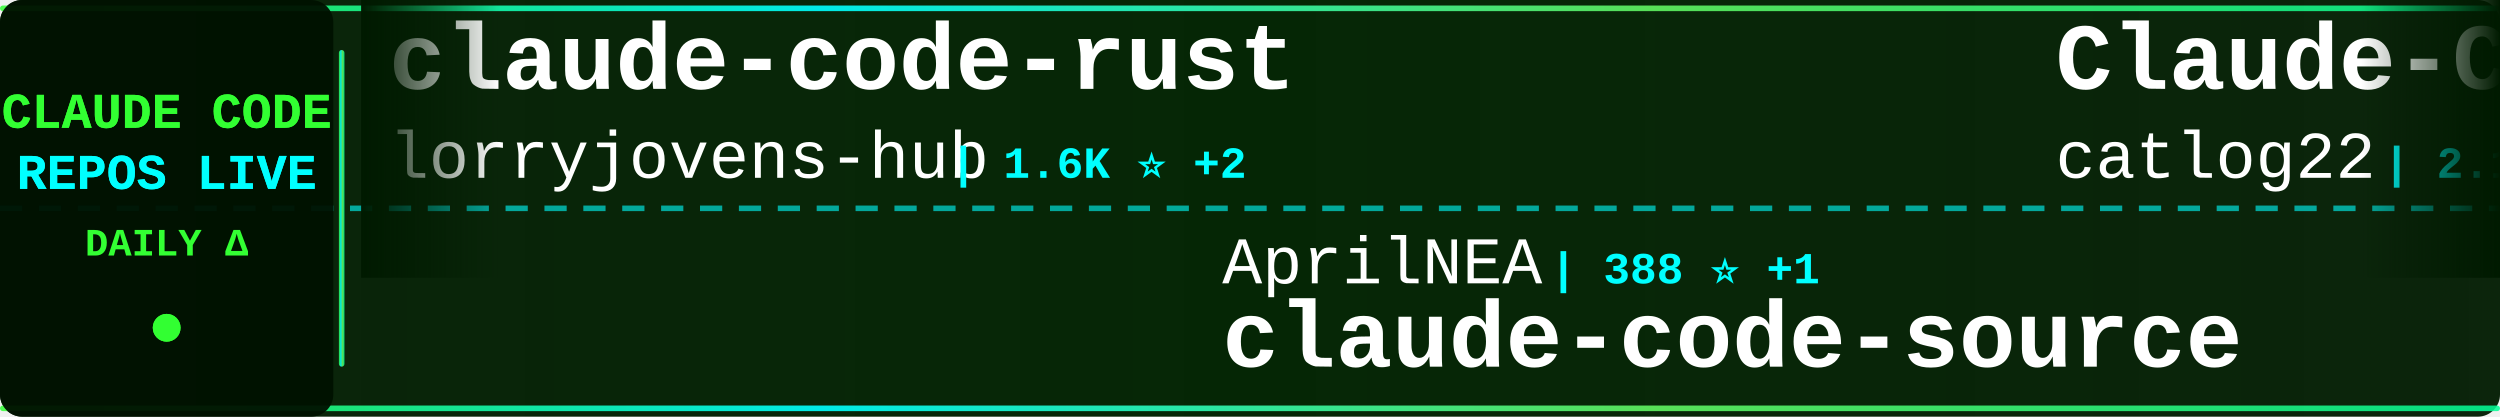
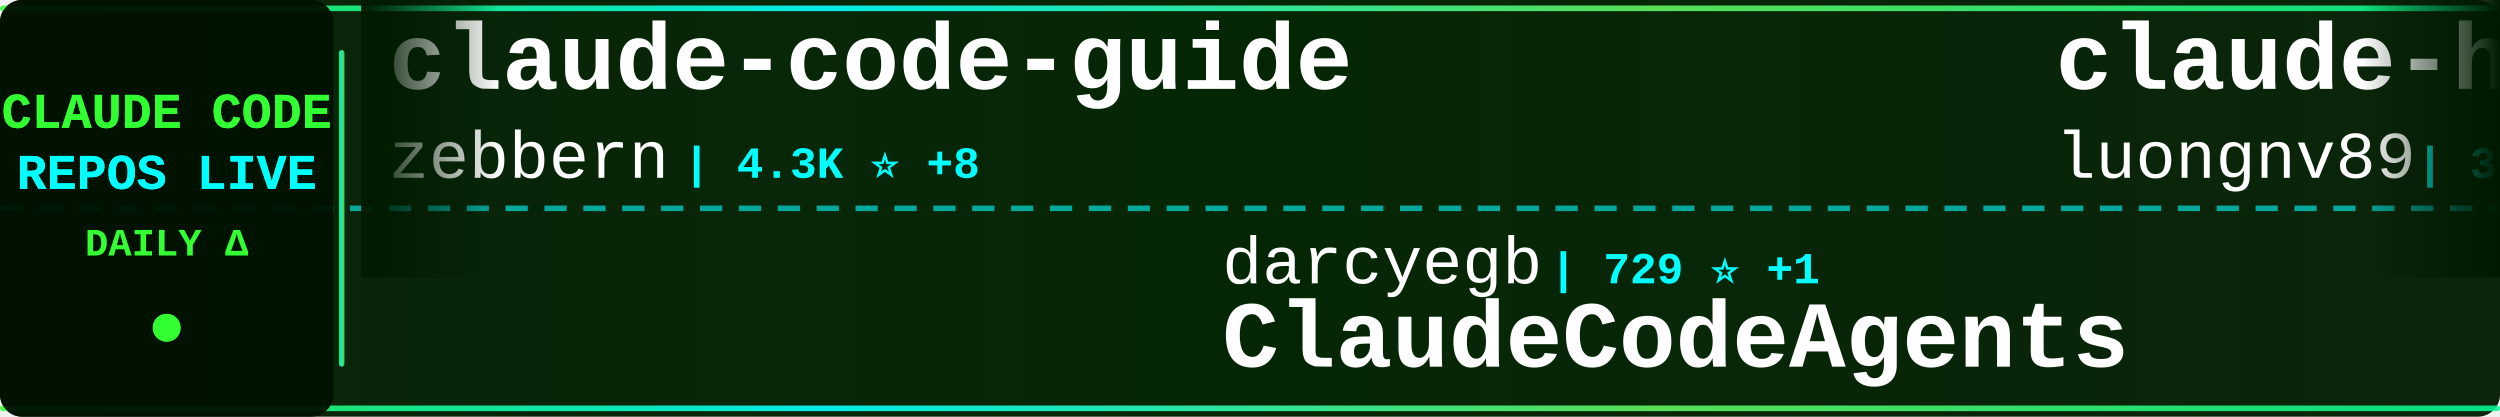
<svg xmlns="http://www.w3.org/2000/svg" width="900" height="150">
  <defs>
    <linearGradient id="tickerBg" x1="0%" y1="0%" x2="100%" y2="0%">
      <stop offset="0%" style="stop-color:#001a00;stop-opacity:0.95" />
      <stop offset="50%" style="stop-color:#002200;stop-opacity:0.98" />
      <stop offset="100%" style="stop-color:#001a00;stop-opacity:0.95" />
    </linearGradient>
    <linearGradient id="borderGrad" x1="0%" y1="0%" x2="100%" y2="0%">
      <stop offset="0%" style="stop-color:#33ff33;stop-opacity:0.85">
        <animate attributeName="stop-opacity" values="0.85;1;0.85" dur="2s" repeatCount="indefinite" />
      </stop>
      <stop offset="33%" style="stop-color:#00ffff;stop-opacity:0.9">
        <animate attributeName="stop-opacity" values="0.9;1;0.9" dur="2.2s" repeatCount="indefinite" />
      </stop>
      <stop offset="66%" style="stop-color:#66ff66;stop-opacity:0.85">
        <animate attributeName="stop-opacity" values="0.85;1;0.85" dur="1.8s" repeatCount="indefinite" />
      </stop>
      <stop offset="100%" style="stop-color:#00ff99;stop-opacity:0.85">
        <animate attributeName="stop-opacity" values="0.85;1;0.85" dur="2s" repeatCount="indefinite" />
      </stop>
    </linearGradient>
    <filter id="textGlow">
      <feGaussianBlur stdDeviation="0.1" result="coloredBlur" />
      <feMerge>
        <feMergeNode in="coloredBlur" />
        <feMergeNode in="SourceGraphic" />
      </feMerge>
    </filter>
    <filter id="metricGlow">
      <feGaussianBlur stdDeviation="0.2" result="coloredBlur" />
      <feMerge>
        <feMergeNode in="coloredBlur" />
        <feMergeNode in="SourceGraphic" />
      </feMerge>
    </filter>
    <linearGradient id="leftFade" x1="0%" y1="0%" x2="100%" y2="0%">
      <stop offset="0%" style="stop-color:#001a00;stop-opacity:1" />
      <stop offset="100%" style="stop-color:#001a00;stop-opacity:0" />
    </linearGradient>
    <linearGradient id="rightFade" x1="0%" y1="0%" x2="100%" y2="0%">
      <stop offset="0%" style="stop-color:#001a00;stop-opacity:0" />
      <stop offset="100%" style="stop-color:#001a00;stop-opacity:1" />
    </linearGradient>
  </defs>
  <rect width="900" height="150" fill="url(#tickerBg)" rx="8" />
  <rect x="0" y="2" width="900" height="2" fill="url(#borderGrad)" rx="1" />
  <rect x="0" y="146" width="900" height="2" fill="url(#borderGrad)" rx="1" />
  <line x1="0" y1="75" x2="900" y2="75" stroke="#00ffff" stroke-width="2" stroke-dasharray="8 6" opacity="0.6" />
  <rect x="0" y="0" width="120" height="150" fill="#001100" opacity="0.95" rx="8" />
  <text x="60" y="46" font-family="'Courier New', monospace" font-size="18" font-weight="bold" fill="#33ff33" text-anchor="middle" filter="url(#textGlow)">
    CLAUDE CODE
  </text>
  <text x="60" y="68" font-family="'Courier New', monospace" font-size="18" font-weight="bold" fill="#00ffff" text-anchor="middle" filter="url(#textGlow)">
    REPOS LIVE
  </text>
  <text x="60" y="92" font-family="'Courier New', monospace" font-size="14" font-weight="bold" fill="#33ff33" text-anchor="middle">
    DAILY Δ
  </text>
  <circle cx="60" cy="118" r="5" fill="#33ff33" filter="url(#metricGlow)">
    <animate attributeName="r" values="4;6;4" dur="1.5s" repeatCount="indefinite" />
    <animate attributeName="opacity" values="0.6;1;0.6" dur="1.5s" repeatCount="indefinite" />
  </circle>
  <rect x="122" y="18" width="2" height="114" fill="url(#borderGrad)" rx="1" />
  <clipPath id="tickerClip">
    <rect x="130" y="0" width="770" height="150" />
  </clipPath>
  <g clip-path="url(#tickerClip)">
    <g id="tickerItems">
      <animateTransform attributeName="transform" attributeType="XML" type="translate" from="0 0" to="-3000 0" dur="54s" repeatCount="indefinite" />
      <g transform="translate(0, 0)">
-         <text x="140" y="32" font-family="'Courier New', monospace" font-size="34" font-weight="bold" fill="#ffffff">claude-code-rust</text>
-         <text x="140" y="64" font-family="'Courier New', monospace" font-size="24" font-weight="normal" fill="#ffffff" opacity="1.0">lorryjovens-hub</text>
-         <text x="342" y="64" font-family="'Courier New', monospace" font-size="16" font-weight="bold" fill="#00ffff"> | 1.6K ⭐ +2</text>
+         <text x="140" y="32" font-family="'Courier New', monospace" font-size="34" font-weight="bold" fill="#ffffff">claude-code-guide</text>
+         <text x="140" y="64" font-family="'Courier New', monospace" font-size="24" font-weight="normal" fill="#ffffff" opacity="1.0">zebbern</text>
+         <text x="246" y="64" font-family="'Courier New', monospace" font-size="16" font-weight="bold" fill="#00ffff"> | 4.3K ⭐ +8</text>
      </g>
      <g transform="translate(300, 0)">
-         <text x="140" y="102" font-family="'Courier New', monospace" font-size="24" font-weight="normal" fill="#ffffff" opacity="1.0">AprilNEA</text>
-         <text x="258" y="102" font-family="'Courier New', monospace" font-size="16" font-weight="bold" fill="#00ffff"> | 388 ⭐ +1</text>
+         <text x="140" y="102" font-family="'Courier New', monospace" font-size="24" font-weight="normal" fill="#ffffff" opacity="1.0">darcyegb</text>
+         <text x="258" y="102" font-family="'Courier New', monospace" font-size="16" font-weight="bold" fill="#00ffff"> | 729 ⭐ +1</text>
+         <text x="140" y="132" font-family="'Courier New', monospace" font-size="34" font-weight="bold" fill="#ffffff">ClaudeCodeAgents</text>
+       </g>
+       <g transform="translate(600, 0)">
+         <text x="140" y="32" font-family="'Courier New', monospace" font-size="34" font-weight="bold" fill="#ffffff">claude-howto</text>
+         <text x="140" y="64" font-family="'Courier New', monospace" font-size="24" font-weight="normal" fill="#ffffff" opacity="1.0">luongnv89</text>
+         <text x="270" y="64" font-family="'Courier New', monospace" font-size="16" font-weight="bold" fill="#00ffff"> | 37.5K ⭐ +92</text>
+       </g>
+       <g transform="translate(900, 0)">
+         <text x="140" y="102" font-family="'Courier New', monospace" font-size="24" font-weight="normal" fill="#ffffff" opacity="1.0">hangsman</text>
+         <text x="258" y="102" font-family="'Courier New', monospace" font-size="16" font-weight="bold" fill="#00ffff"> | 786 ⭐</text>
        <text x="140" y="132" font-family="'Courier New', monospace" font-size="34" font-weight="bold" fill="#ffffff">claude-code-source</text>
      </g>
-       <g transform="translate(600, 0)">
-         <text x="140" y="32" font-family="'Courier New', monospace" font-size="34" font-weight="bold" fill="#ffffff">Claude-Code-Workflow</text>
-         <text x="140" y="64" font-family="'Courier New', monospace" font-size="24" font-weight="normal" fill="#ffffff" opacity="1.0">catlog22</text>
-         <text x="258" y="64" font-family="'Courier New', monospace" font-size="16" font-weight="bold" fill="#00ffff"> | 2.1K ⭐ +4</text>
-       </g>
-       <g transform="translate(900, 0)">
-         <text x="140" y="102" font-family="'Courier New', monospace" font-size="24" font-weight="normal" fill="#ffffff" opacity="1.0">fazxes</text>
-         <text x="234" y="102" font-family="'Courier New', monospace" font-size="16" font-weight="bold" fill="#00ffff"> | 221 ⭐</text>
-         <text x="140" y="132" font-family="'Courier New', monospace" font-size="34" font-weight="bold" fill="#ffffff">Claude-code</text>
-       </g>
      <g transform="translate(1200, 0)">
-         <text x="140" y="32" font-family="'Courier New', monospace" font-size="34" font-weight="bold" fill="#ffffff">how-claude-code-works</text>
-         <text x="140" y="64" font-family="'Courier New', monospace" font-size="24" font-weight="normal" fill="#ffffff" opacity="1.0">Windy3f3f3f3f</text>
-         <text x="318" y="64" font-family="'Courier New', monospace" font-size="16" font-weight="bold" fill="#00ffff"> | 2.7K ⭐ +9</text>
+         <text x="140" y="32" font-family="'Courier New', monospace" font-size="34" font-weight="bold" fill="#ffffff">claude-code-source</text>
+         <text x="140" y="64" font-family="'Courier New', monospace" font-size="24" font-weight="normal" fill="#ffffff" opacity="1.0">JrCx7scC</text>
+         <text x="258" y="64" font-family="'Courier New', monospace" font-size="16" font-weight="bold" fill="#00ffff"> | 370 ⭐</text>
      </g>
      <g transform="translate(1500, 0)">
-         <text x="140" y="102" font-family="'Courier New', monospace" font-size="24" font-weight="normal" fill="#ffffff" opacity="1.0">edmund-io</text>
-         <text x="270" y="102" font-family="'Courier New', monospace" font-size="16" font-weight="bold" fill="#00ffff"> | 1.5K ⭐ +5</text>
-         <text x="140" y="132" font-family="'Courier New', monospace" font-size="34" font-weight="bold" fill="#ffffff">edmunds-claude-code</text>
+         <text x="140" y="102" font-family="'Courier New', monospace" font-size="24" font-weight="normal" fill="#ffffff" opacity="1.0">pengchengneo</text>
+         <text x="306" y="102" font-family="'Courier New', monospace" font-size="16" font-weight="bold" fill="#00ffff"> | 1.5K ⭐ +9</text>
+         <text x="140" y="132" font-family="'Courier New', monospace" font-size="34" font-weight="bold" fill="#ffffff">Claude-Code</text>
      </g>
      <g transform="translate(1800, 0)">
-         <text x="140" y="32" font-family="'Courier New', monospace" font-size="34" font-weight="bold" fill="#ffffff">claude-code-video-toolki...</text>
-         <text x="140" y="64" font-family="'Courier New', monospace" font-size="24" font-weight="normal" fill="#ffffff" opacity="1.0">digitalsamba</text>
-         <text x="306" y="64" font-family="'Courier New', monospace" font-size="16" font-weight="bold" fill="#00ffff"> | 1.5K ⭐ +5</text>
+         <text x="140" y="32" font-family="'Courier New', monospace" font-size="34" font-weight="bold" fill="#ffffff">claude-code-telegram</text>
+         <text x="140" y="64" font-family="'Courier New', monospace" font-size="24" font-weight="normal" fill="#ffffff" opacity="1.0">RichardAtCT</text>
+         <text x="294" y="64" font-family="'Courier New', monospace" font-size="16" font-weight="bold" fill="#00ffff"> | 2.7K ⭐ +1</text>
      </g>
      <g transform="translate(2100, 0)">
-         <text x="140" y="102" font-family="'Courier New', monospace" font-size="24" font-weight="normal" fill="#ffffff" opacity="1.0">alejandrobalderas</text>
-         <text x="366" y="102" font-family="'Courier New', monospace" font-size="16" font-weight="bold" fill="#00ffff"> | 2.2K ⭐ +10</text>
-         <text x="140" y="132" font-family="'Courier New', monospace" font-size="34" font-weight="bold" fill="#ffffff">claude-code-from-source</text>
+         <text x="140" y="102" font-family="'Courier New', monospace" font-size="24" font-weight="normal" fill="#ffffff" opacity="1.0">FlorianBruniaux</text>
+         <text x="342" y="102" font-family="'Courier New', monospace" font-size="16" font-weight="bold" fill="#00ffff"> | 5.1K ⭐ +14</text>
+         <text x="140" y="132" font-family="'Courier New', monospace" font-size="34" font-weight="bold" fill="#ffffff">claude-code-ultimate-gui...</text>
      </g>
      <g transform="translate(2400, 0)">
-         <text x="140" y="32" font-family="'Courier New', monospace" font-size="34" font-weight="bold" fill="#ffffff">awesome-claude-code</text>
-         <text x="140" y="64" font-family="'Courier New', monospace" font-size="24" font-weight="normal" fill="#ffffff" opacity="1.0">jqueryscript</text>
-         <text x="306" y="64" font-family="'Courier New', monospace" font-size="16" font-weight="bold" fill="#00ffff"> | 426 ⭐ +2</text>
+         <text x="140" y="32" font-family="'Courier New', monospace" font-size="34" font-weight="bold" fill="#ffffff">claude-code-book</text>
+         <text x="140" y="64" font-family="'Courier New', monospace" font-size="24" font-weight="normal" fill="#ffffff" opacity="1.0">lintsinghua</text>
+         <text x="294" y="64" font-family="'Courier New', monospace" font-size="16" font-weight="bold" fill="#00ffff"> | 3.7K ⭐ +12</text>
      </g>
      <g transform="translate(2700, 0)">
-         <text x="140" y="102" font-family="'Courier New', monospace" font-size="24" font-weight="normal" fill="#ffffff" opacity="1.0">Chachamaru127</text>
-         <text x="318" y="102" font-family="'Courier New', monospace" font-size="16" font-weight="bold" fill="#00ffff"> | 2.8K ⭐ +13</text>
-         <text x="140" y="132" font-family="'Courier New', monospace" font-size="34" font-weight="bold" fill="#ffffff">claude-code-harness</text>
+         <text x="140" y="102" font-family="'Courier New', monospace" font-size="24" font-weight="normal" fill="#ffffff" opacity="1.0">alirezarezvani</text>
+         <text x="330" y="102" font-family="'Courier New', monospace" font-size="16" font-weight="bold" fill="#00ffff"> | 18.4K ⭐ +97</text>
+         <text x="140" y="132" font-family="'Courier New', monospace" font-size="34" font-weight="bold" fill="#ffffff">claude-skills</text>
      </g>
      <g transform="translate(3000, 0)">
-         <text x="140" y="32" font-family="'Courier New', monospace" font-size="34" font-weight="bold" fill="#ffffff">claude-code-rust</text>
-         <text x="140" y="64" font-family="'Courier New', monospace" font-size="24" font-weight="normal" fill="#ffffff" opacity="1.0">lorryjovens-hub</text>
-         <text x="342" y="64" font-family="'Courier New', monospace" font-size="16" font-weight="bold" fill="#00ffff"> | 1.6K ⭐ +2</text>
+         <text x="140" y="32" font-family="'Courier New', monospace" font-size="34" font-weight="bold" fill="#ffffff">claude-code-guide</text>
+         <text x="140" y="64" font-family="'Courier New', monospace" font-size="24" font-weight="normal" fill="#ffffff" opacity="1.0">zebbern</text>
+         <text x="246" y="64" font-family="'Courier New', monospace" font-size="16" font-weight="bold" fill="#00ffff"> | 4.3K ⭐ +8</text>
      </g>
      <g transform="translate(3300, 0)">
-         <text x="140" y="102" font-family="'Courier New', monospace" font-size="24" font-weight="normal" fill="#ffffff" opacity="1.0">AprilNEA</text>
-         <text x="258" y="102" font-family="'Courier New', monospace" font-size="16" font-weight="bold" fill="#00ffff"> | 388 ⭐ +1</text>
-         <text x="140" y="132" font-family="'Courier New', monospace" font-size="34" font-weight="bold" fill="#ffffff">claude-code-source</text>
+         <text x="140" y="102" font-family="'Courier New', monospace" font-size="24" font-weight="normal" fill="#ffffff" opacity="1.0">darcyegb</text>
+         <text x="258" y="102" font-family="'Courier New', monospace" font-size="16" font-weight="bold" fill="#00ffff"> | 729 ⭐ +1</text>
+         <text x="140" y="132" font-family="'Courier New', monospace" font-size="34" font-weight="bold" fill="#ffffff">ClaudeCodeAgents</text>
      </g>
      <g transform="translate(3600, 0)">
-         <text x="140" y="32" font-family="'Courier New', monospace" font-size="34" font-weight="bold" fill="#ffffff">Claude-Code-Workflow</text>
-         <text x="140" y="64" font-family="'Courier New', monospace" font-size="24" font-weight="normal" fill="#ffffff" opacity="1.0">catlog22</text>
-         <text x="258" y="64" font-family="'Courier New', monospace" font-size="16" font-weight="bold" fill="#00ffff"> | 2.1K ⭐ +4</text>
+         <text x="140" y="32" font-family="'Courier New', monospace" font-size="34" font-weight="bold" fill="#ffffff">claude-howto</text>
+         <text x="140" y="64" font-family="'Courier New', monospace" font-size="24" font-weight="normal" fill="#ffffff" opacity="1.0">luongnv89</text>
+         <text x="270" y="64" font-family="'Courier New', monospace" font-size="16" font-weight="bold" fill="#00ffff"> | 37.5K ⭐ +92</text>
      </g>
      <g transform="translate(3900, 0)">
-         <text x="140" y="102" font-family="'Courier New', monospace" font-size="24" font-weight="normal" fill="#ffffff" opacity="1.0">fazxes</text>
-         <text x="234" y="102" font-family="'Courier New', monospace" font-size="16" font-weight="bold" fill="#00ffff"> | 221 ⭐</text>
-         <text x="140" y="132" font-family="'Courier New', monospace" font-size="34" font-weight="bold" fill="#ffffff">Claude-code</text>
+         <text x="140" y="102" font-family="'Courier New', monospace" font-size="24" font-weight="normal" fill="#ffffff" opacity="1.0">hangsman</text>
+         <text x="258" y="102" font-family="'Courier New', monospace" font-size="16" font-weight="bold" fill="#00ffff"> | 786 ⭐</text>
+         <text x="140" y="132" font-family="'Courier New', monospace" font-size="34" font-weight="bold" fill="#ffffff">claude-code-source</text>
      </g>
    </g>
  </g>
  <rect x="130" y="0" width="50" height="100" fill="url(#leftFade)" />
  <rect x="850" y="0" width="50" height="100" fill="url(#rightFade)" />
</svg>
